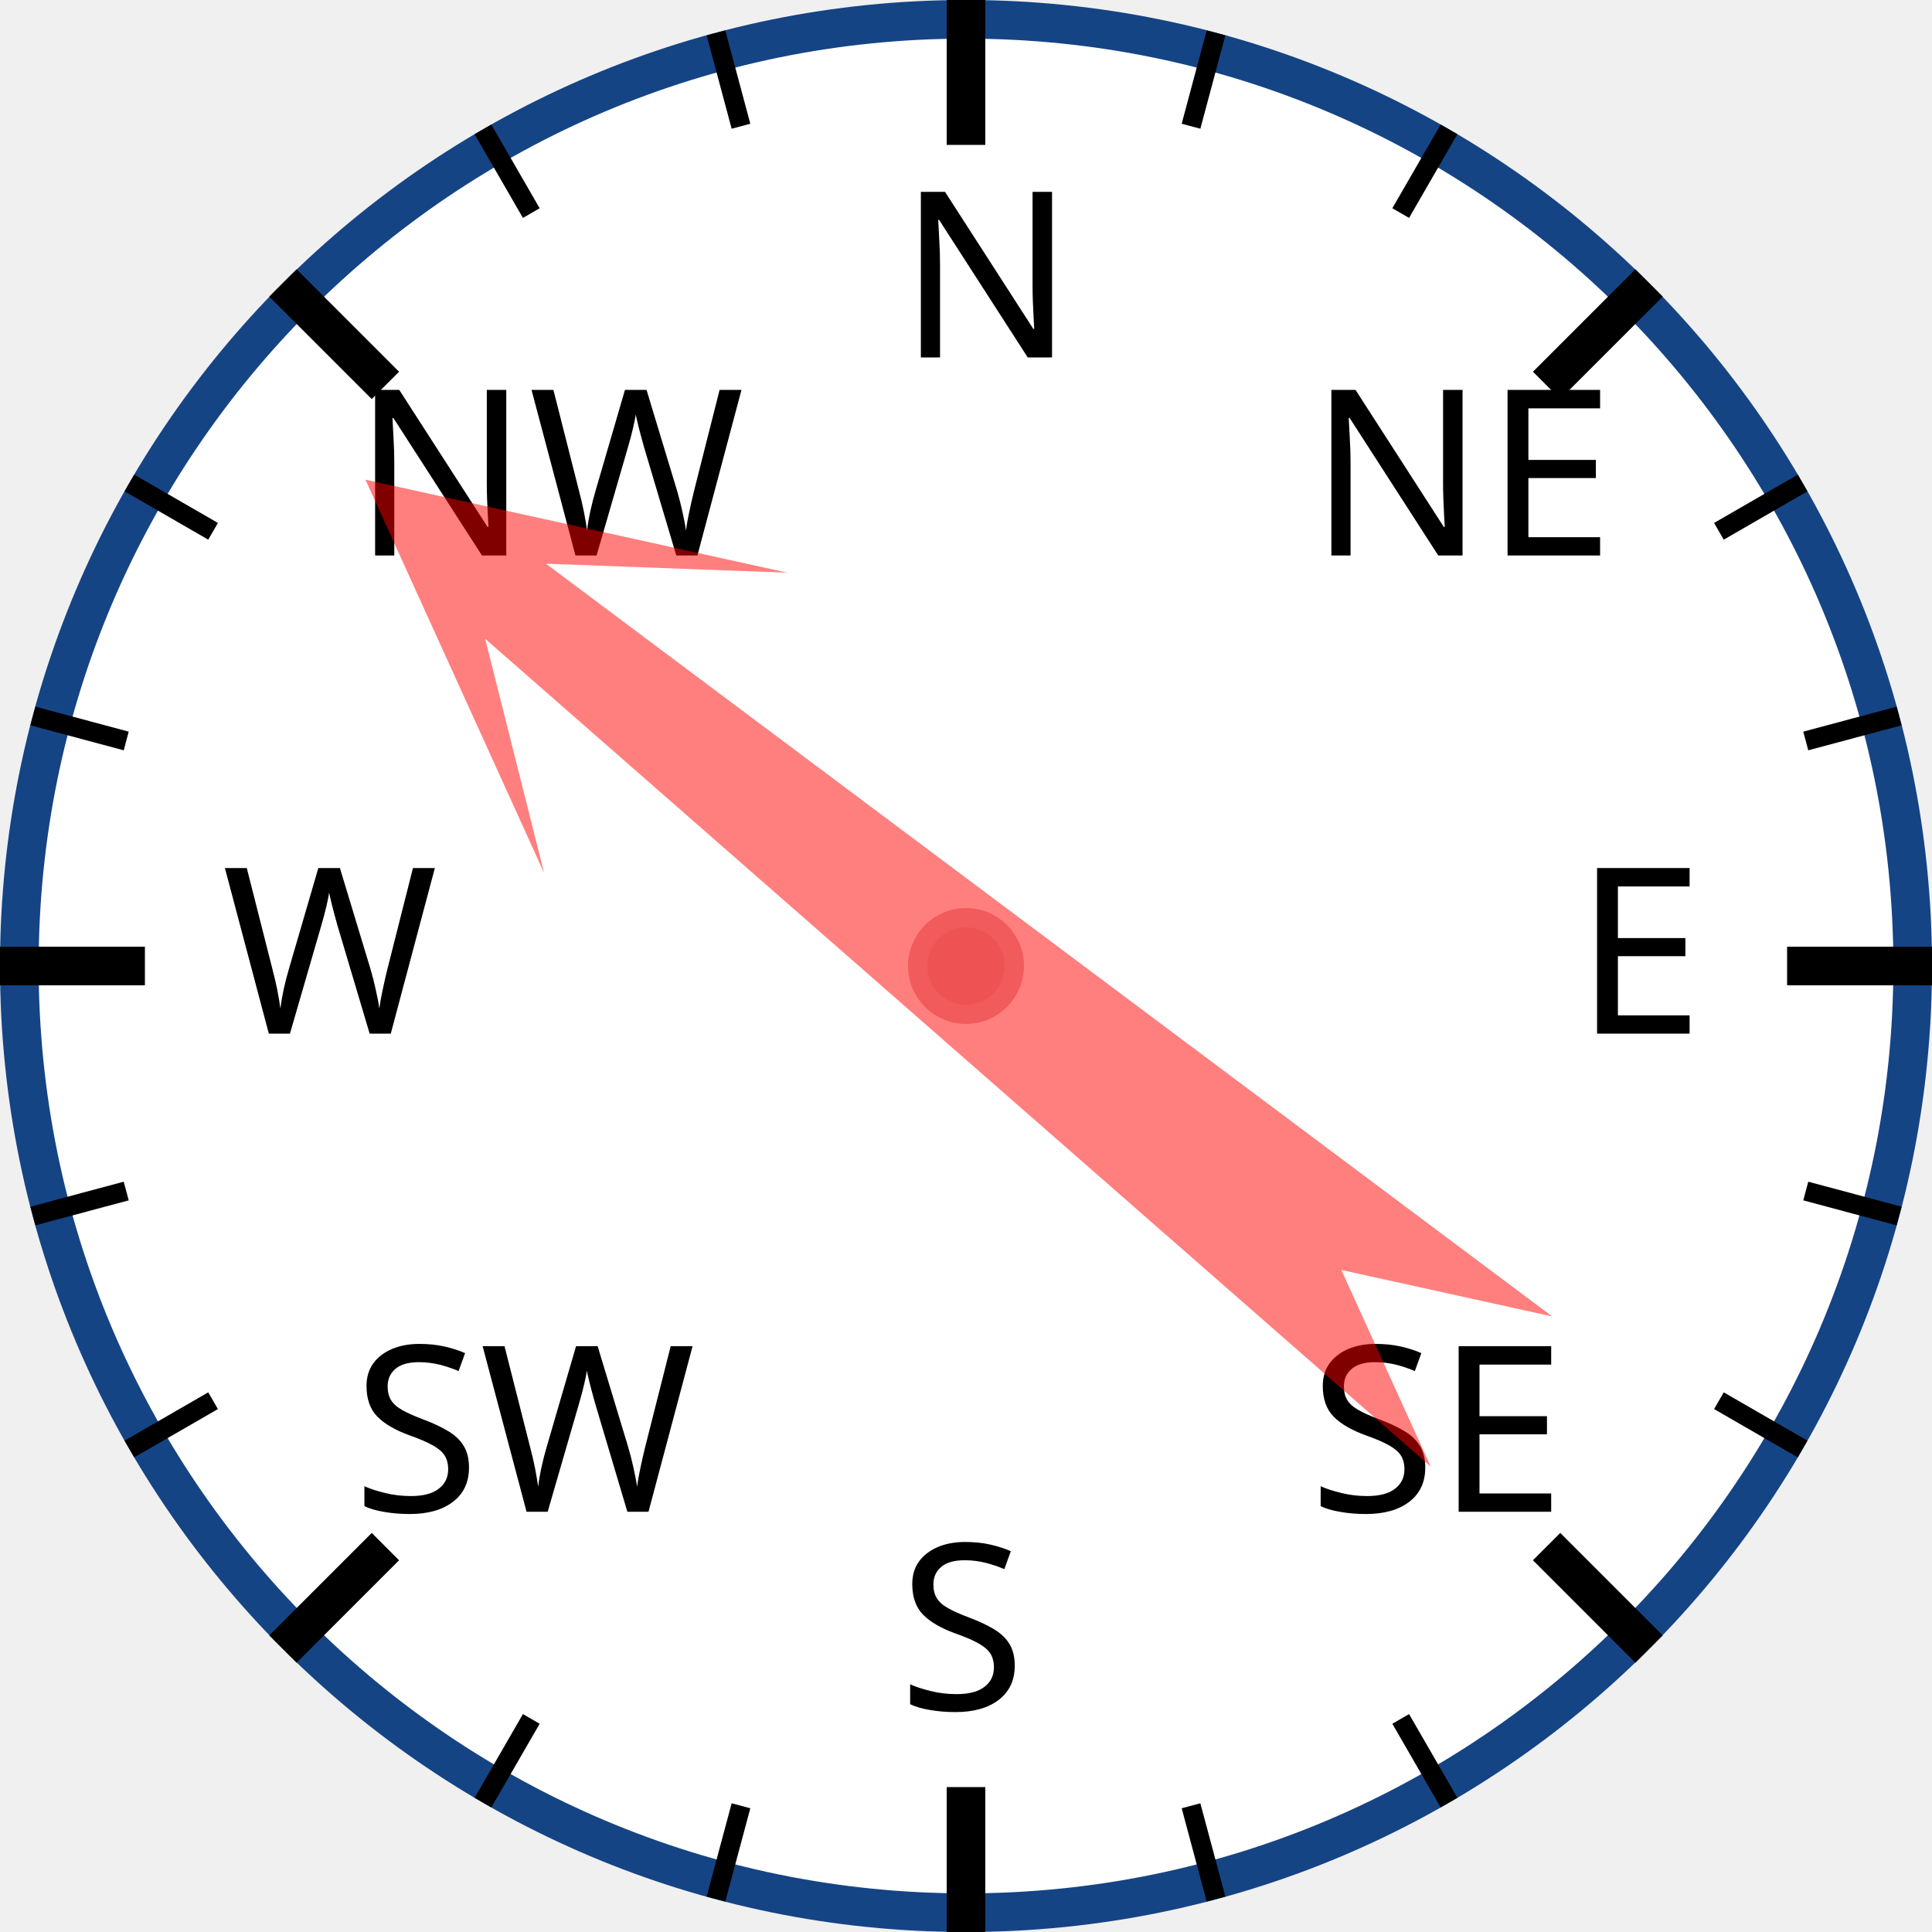
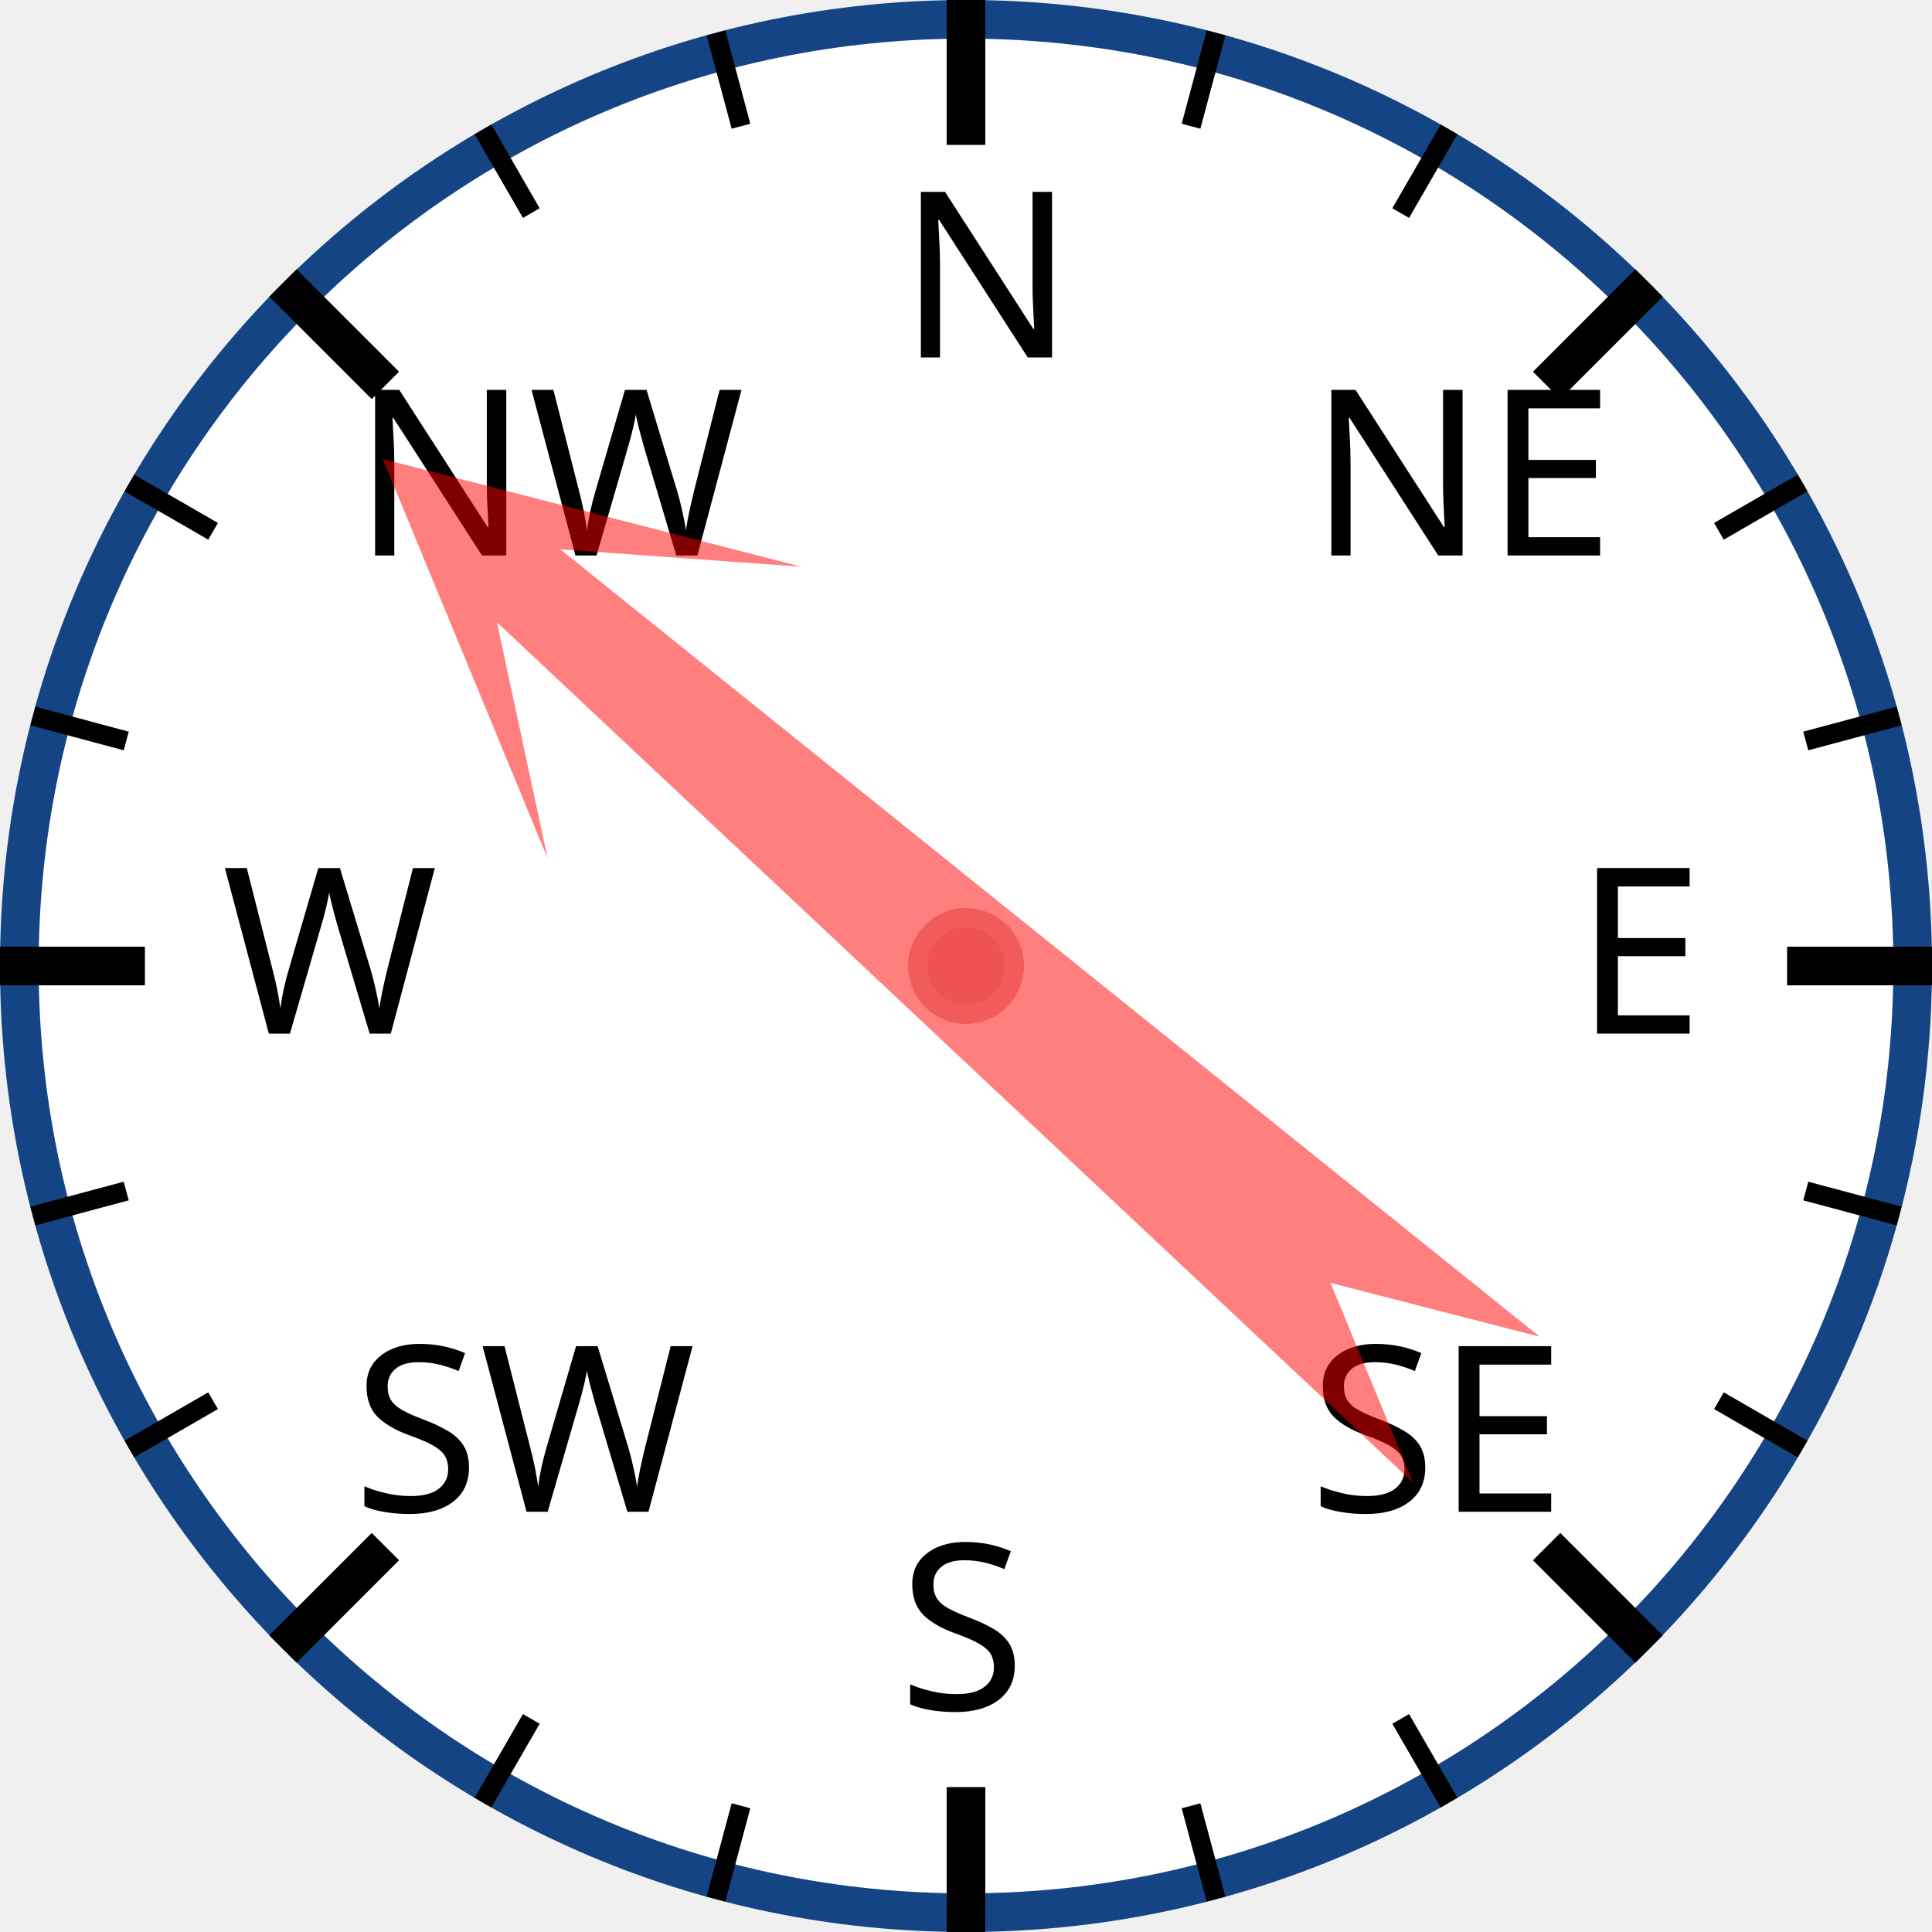
<svg xmlns="http://www.w3.org/2000/svg" width="120px" height="120px" viewBox="0 0 200 200">
  <circle cx="100" cy="100" r="98" style="fill: white; stroke: #154485; stroke-width: 4;" />
  <text x="93.0" y="37.0" style="font-family: sans-serif; font-size: 18pt;">N</text>
  <line x1="100.0" y1="0.0" x2="100.0" y2="15.0" style="stroke: black; stroke-width: 4;" />
  <line x1="74.118" y1="3.407" x2="76.706" y2="13.067" style="stroke: black; stroke-width: 2;" />
  <line x1="50" y1="13.397" x2="55" y2="22.058" style="stroke: black; stroke-width: 2;" />
  <text x="36.503" y="57.503" style="font-family: sans-serif; font-size: 18pt;">NW</text>
  <line x1="29.289" y1="29.289" x2="39.896" y2="39.896" style="stroke: black; stroke-width: 4;" />
  <line x1="13.397" y1="50" x2="22.058" y2="55" style="stroke: black; stroke-width: 2;" />
  <line x1="3.407" y1="74.118" x2="13.067" y2="76.706" style="stroke: black; stroke-width: 2;" />
  <text x="23.0" y="107.0" style="font-family: sans-serif; font-size: 18pt;">W</text>
  <line x1="0.0" y1="100.0" x2="15.0" y2="100.0" style="stroke: black; stroke-width: 4;" />
  <line x1="3.407" y1="125.882" x2="13.067" y2="123.294" style="stroke: black; stroke-width: 2;" />
  <line x1="13.397" y1="150" x2="22.058" y2="145" style="stroke: black; stroke-width: 2;" />
  <text x="36.503" y="156.497" style="font-family: sans-serif; font-size: 18pt;">SW</text>
  <line x1="29.289" y1="170.711" x2="39.896" y2="160.104" style="stroke: black; stroke-width: 4;" />
  <line x1="50" y1="186.603" x2="55" y2="177.942" style="stroke: black; stroke-width: 2;" />
  <line x1="74.118" y1="196.593" x2="76.706" y2="186.933" style="stroke: black; stroke-width: 2;" />
  <text x="93" y="177.0" style="font-family: sans-serif; font-size: 18pt;">S</text>
  <line x1="100" y1="200.0" x2="100" y2="185.0" style="stroke: black; stroke-width: 4;" />
  <line x1="125.882" y1="196.593" x2="123.294" y2="186.933" style="stroke: black; stroke-width: 2;" />
  <line x1="150.0" y1="186.603" x2="145.0" y2="177.942" style="stroke: black; stroke-width: 2;" />
  <text x="135.497" y="156.497" style="font-family: sans-serif; font-size: 18pt;">SE</text>
  <line x1="170.711" y1="170.711" x2="160.104" y2="160.104" style="stroke: black; stroke-width: 4;" />
  <line x1="186.603" y1="150" x2="177.942" y2="145" style="stroke: black; stroke-width: 2;" />
  <line x1="196.593" y1="125.882" x2="186.933" y2="123.294" style="stroke: black; stroke-width: 2;" />
  <text x="163.0" y="107" style="font-family: sans-serif; font-size: 18pt;">E</text>
  <line x1="200.0" y1="100" x2="185.0" y2="100" style="stroke: black; stroke-width: 4;" />
  <line x1="196.593" y1="74.118" x2="186.933" y2="76.706" style="stroke: black; stroke-width: 2;" />
  <line x1="186.603" y1="50" x2="177.942" y2="55" style="stroke: black; stroke-width: 2;" />
  <text x="135.497" y="57.503" style="font-family: sans-serif; font-size: 18pt;">NE</text>
  <line x1="170.711" y1="29.289" x2="160.104" y2="39.896" style="stroke: black; stroke-width: 4;" />
  <line x1="150" y1="13.397" x2="145" y2="22.058" style="stroke: black; stroke-width: 2;" />
  <line x1="125.882" y1="3.407" x2="123.294" y2="13.067" style="stroke: black; stroke-width: 2;" />
-   <polygon points="100 20 120 60 105 40 110 170 100 150 90 170 95 40 80 60" style="fill: red; fill-opacity: 0.5;" transform="rotate(309,100,100)" />
+   <polygon points="100 20 120 60 105 40 110 170 100 150 90 170 95 40 80 60" style="fill: red; fill-opacity: 0.5;" transform="rotate(311,100,100)" />
  <circle cx="100" cy="100" r="5" style="fill: #EE5252; stroke: #F25B5B; stroke-width: 2;" />
</svg>
